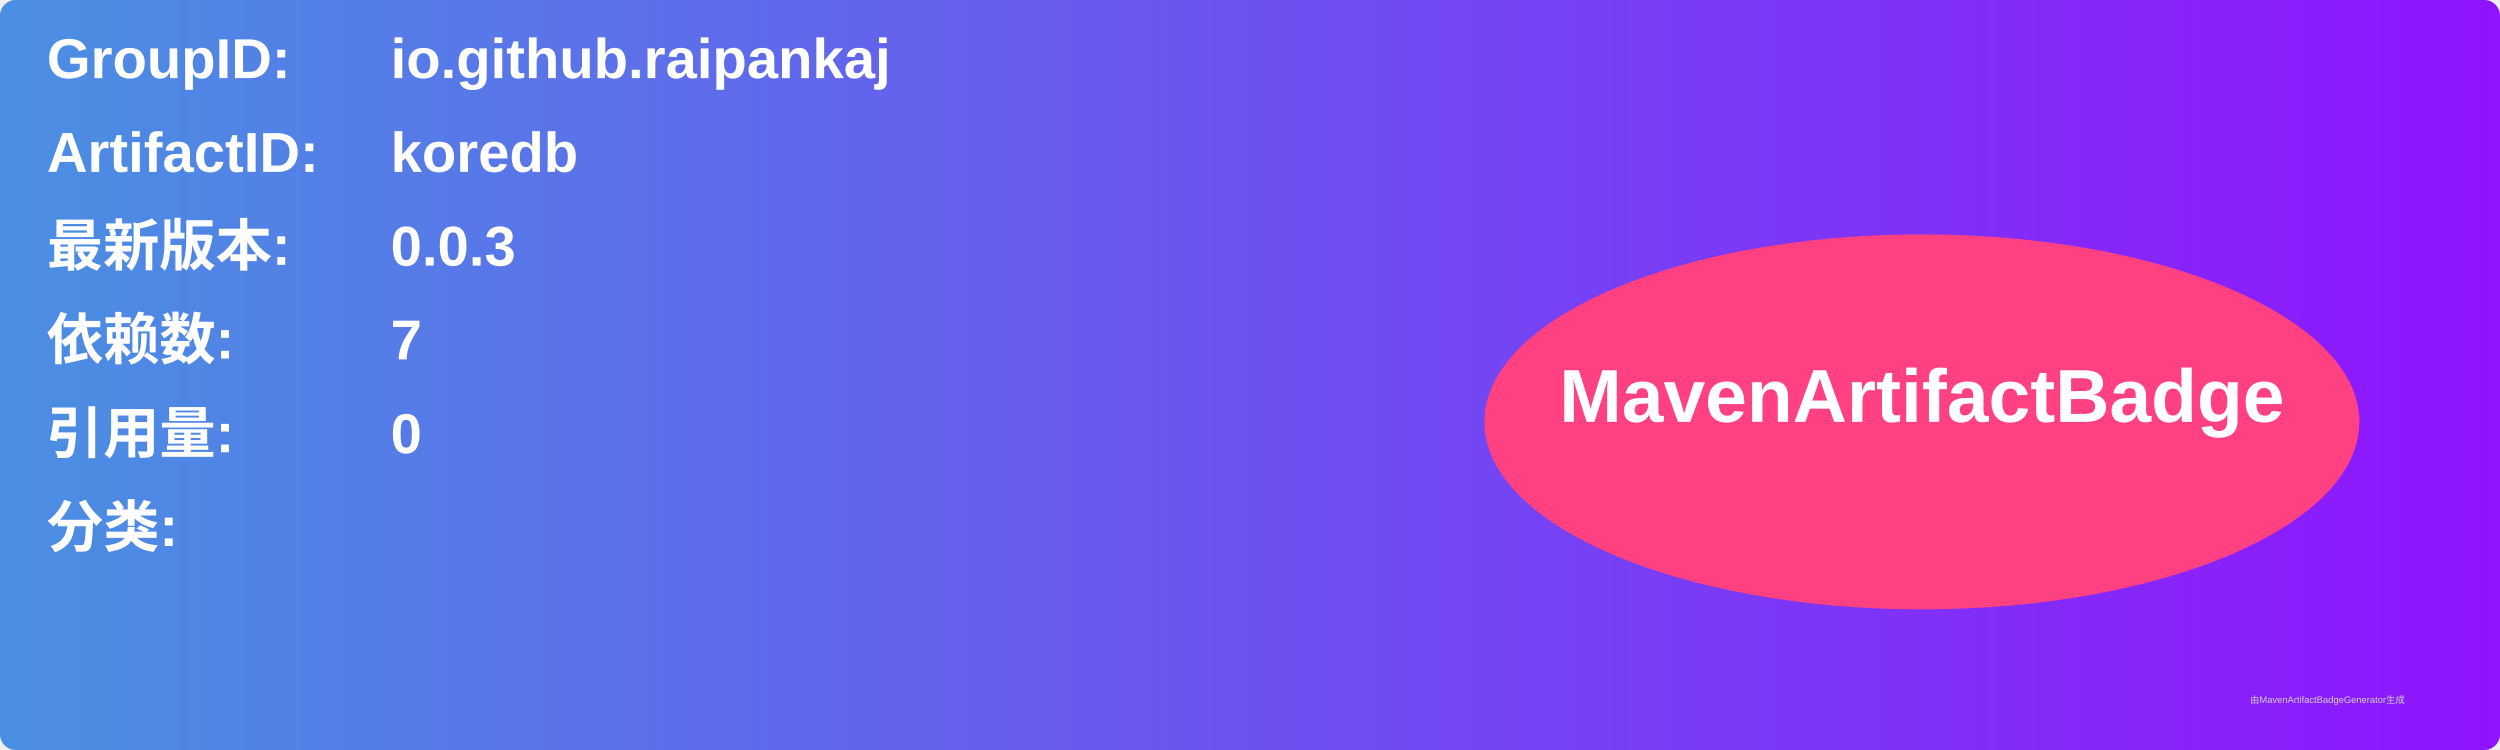
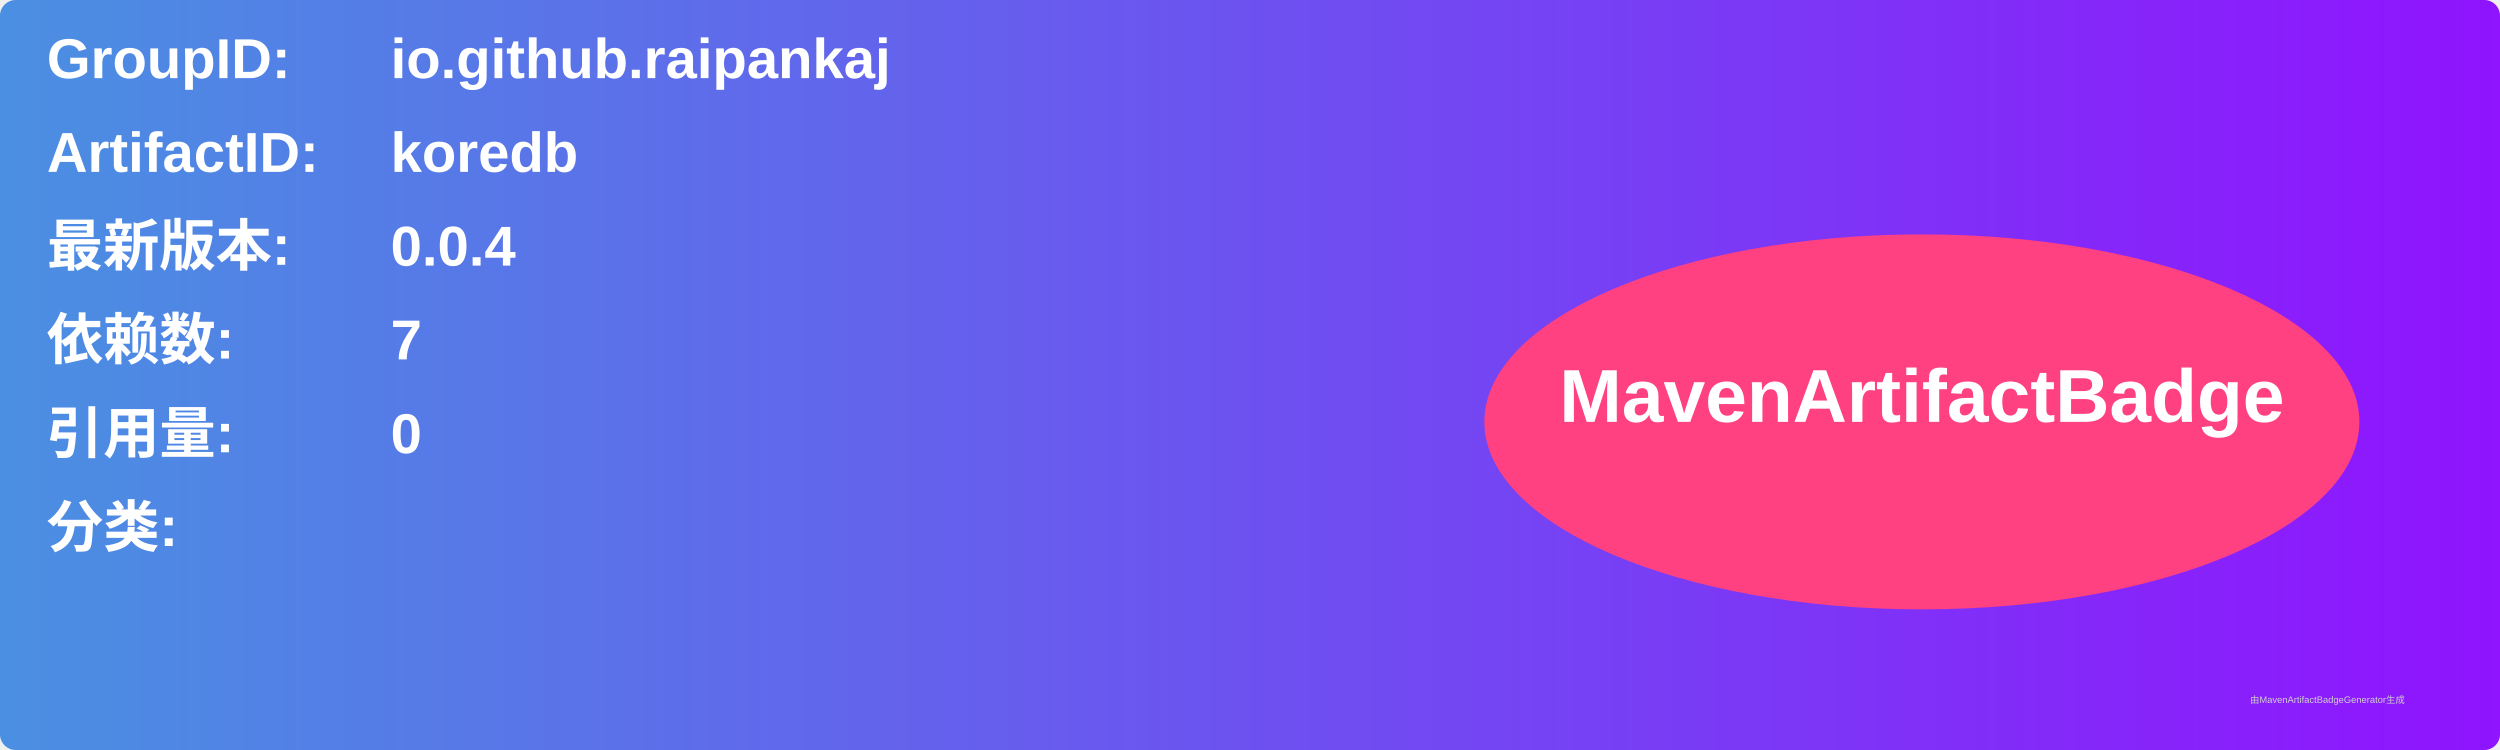
<svg xmlns="http://www.w3.org/2000/svg" width="800" height="240" viewBox="0 0 800 240">
  <linearGradient id="grad" x1="0%" y1="0%" x2="100%" y2="0%">
    <stop offset="0%" stop-color="#4a90e2" />
    <stop offset="100%" stop-color="#9013fe" />
  </linearGradient>
  <rect width="100%" height="100%" rx="5" ry="5" fill="url(#grad)" />
  <g transform="translate(15, 15)">
    <text x="0" y="10" font-family="Arial" font-size="18" fill="white" font-weight="bold" width="260">GroupID:</text>
    <text x="110" y="10" font-family="Arial" font-size="18" fill="white" font-weight="bold" width="460">io.github.raipankaj</text>
    <text x="0" y="40" font-family="Arial" font-size="18" fill="white" font-weight="bold" width="260">ArtifactID:</text>
    <text x="110" y="40" font-family="Arial" font-size="18" fill="white" font-weight="bold" width="460">koredb</text>
    <text x="0" y="70" font-family="Arial" font-size="18" fill="white" font-weight="bold">最新版本:</text>
    <text x="110" y="70" font-family="Arial" font-size="18" fill="white" font-weight="bold">
-       <tspan font-weight="bold">0.0.3</tspan>
+       <tspan font-weight="bold">0.0.4</tspan>
    </text>
    <text x="0" y="100" font-family="Arial" font-size="18" fill="white" font-weight="bold">依赖数: </text>
    <text x="110" y="100" font-family="Arial" font-size="18" fill="white">
      <tspan font-weight="bold">7</tspan>
    </text>
    <text x="0" y="130" font-family="Arial" font-size="18" fill="white" font-weight="bold">引用量: </text>
    <text x="110" y="130" font-family="Arial" font-size="18" fill="white">
      <tspan font-weight="bold">0</tspan>
    </text>
    <text x="0" y="160" font-family="Arial" font-size="18" fill="white" font-weight="bold">分类:</text>
    <text x="10" y="190" font-family="Arial" font-size="10" fill="white">
      <tspan font-weight="bold" />
    </text>
    <ellipse cx="600" cy="120" rx="140" ry="60" fill="#ff4081" />
    <text x="600" y="120" text-anchor="middle" font-family="Arial" font-size="24" fill="white" font-weight="bold">MavenArtifactBadge</text>
  </g>
  <text x="720" y="225" font-family="Arial" font-size="3" fill="#d0d0d0">由MavenArtifactBadgeGenerator生成</text>
</svg>
